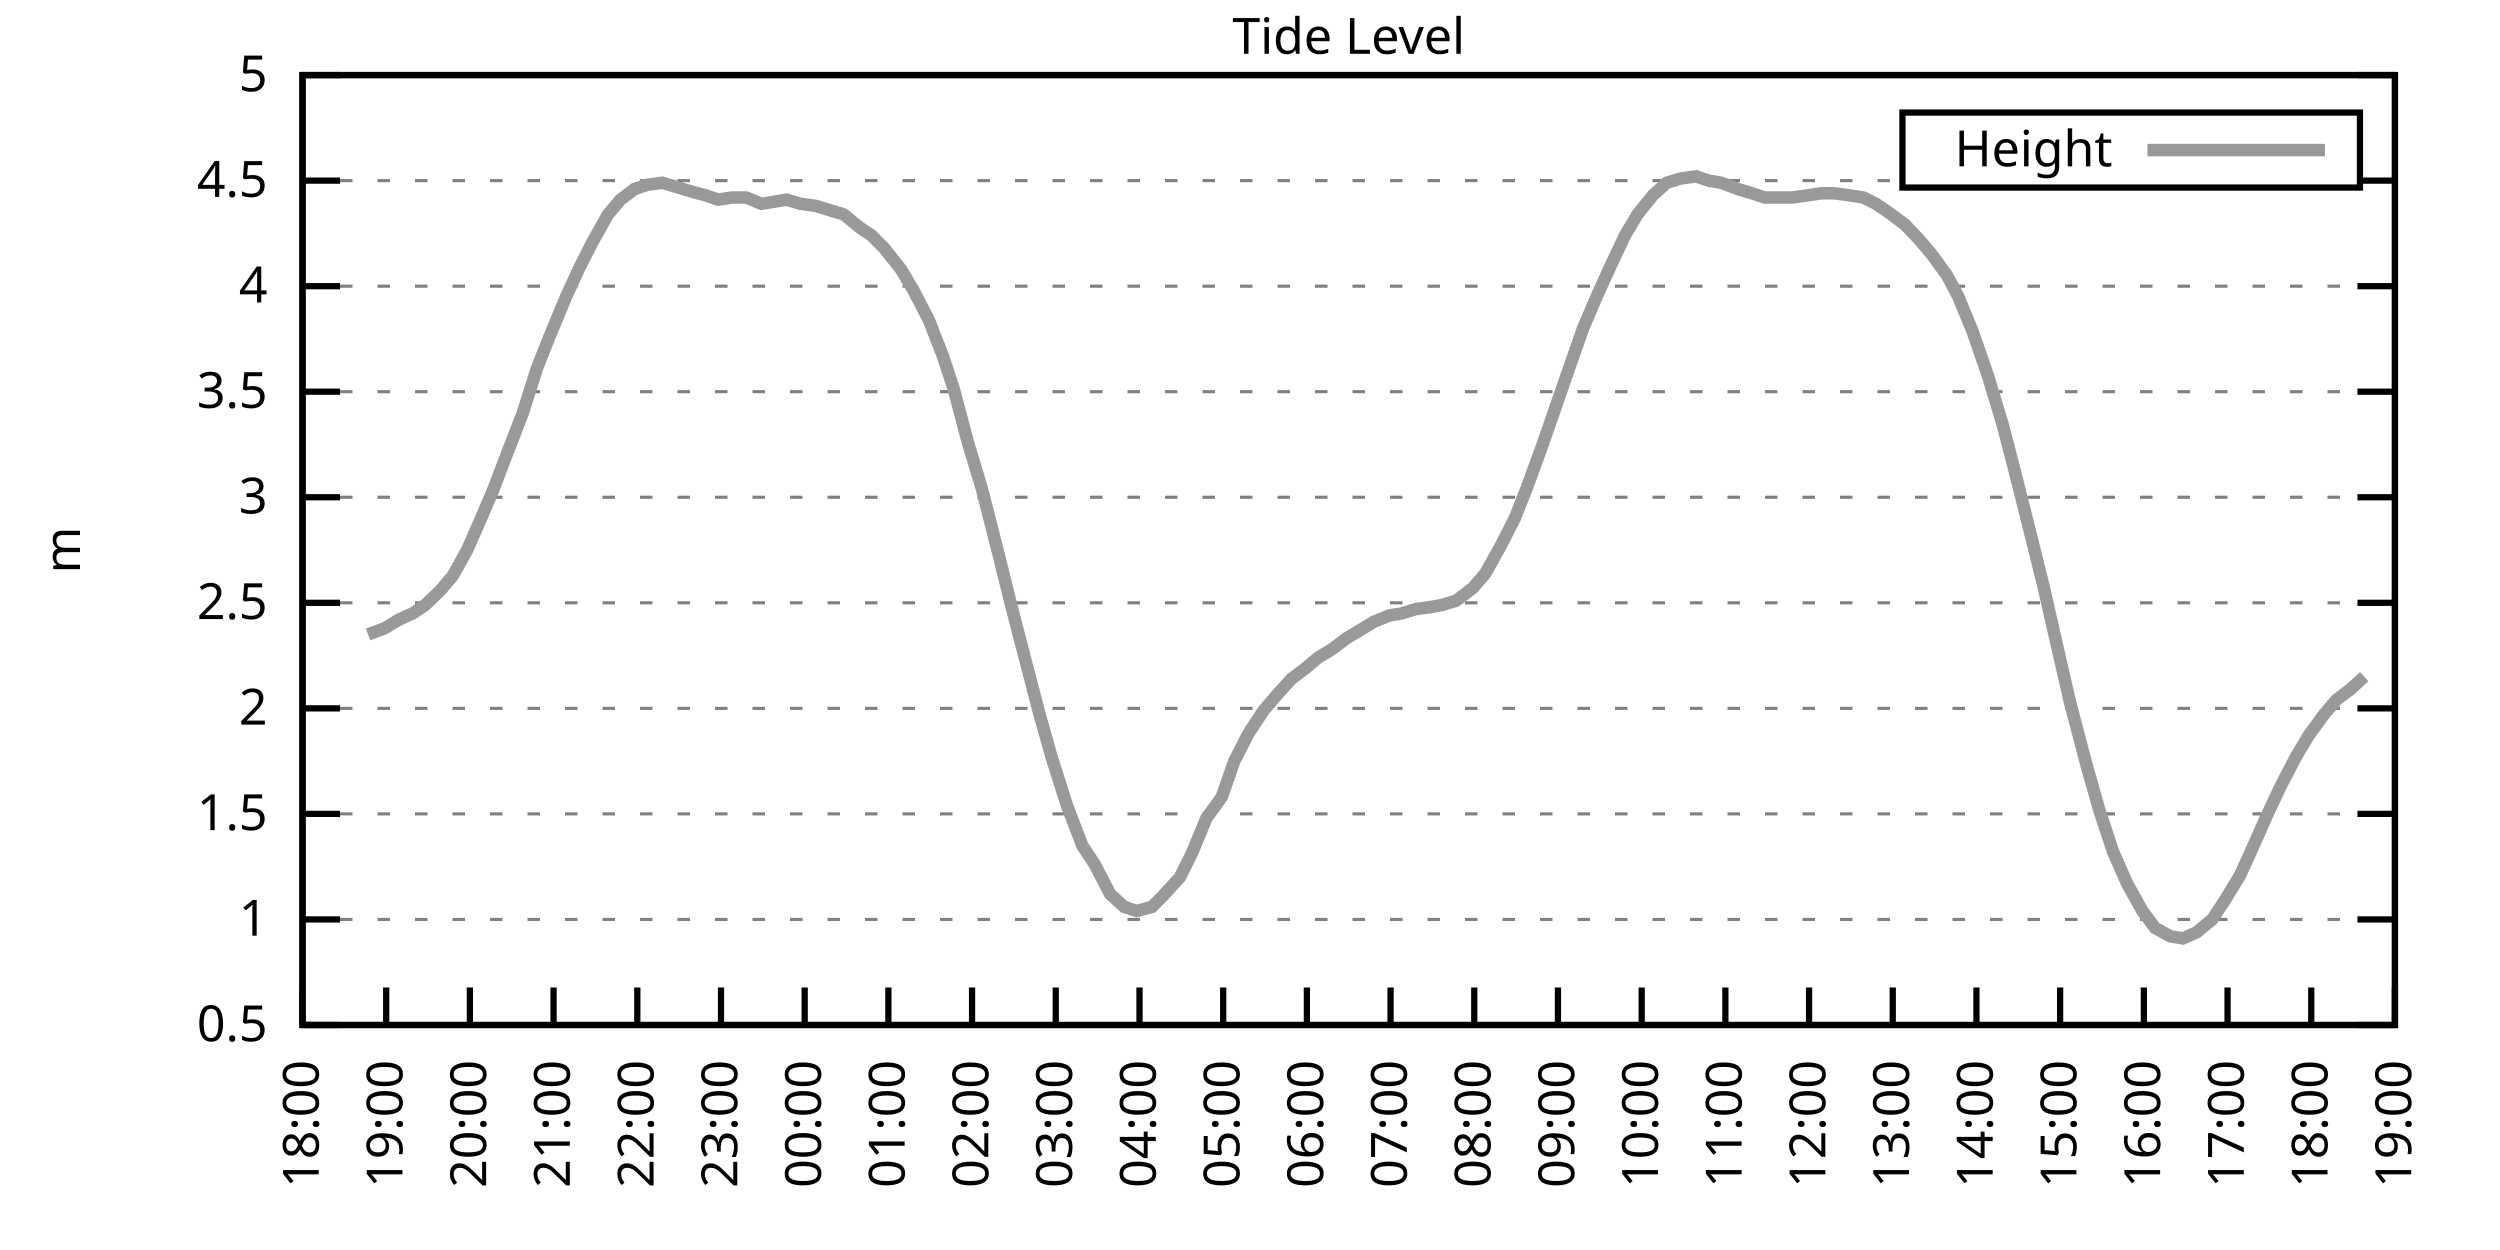
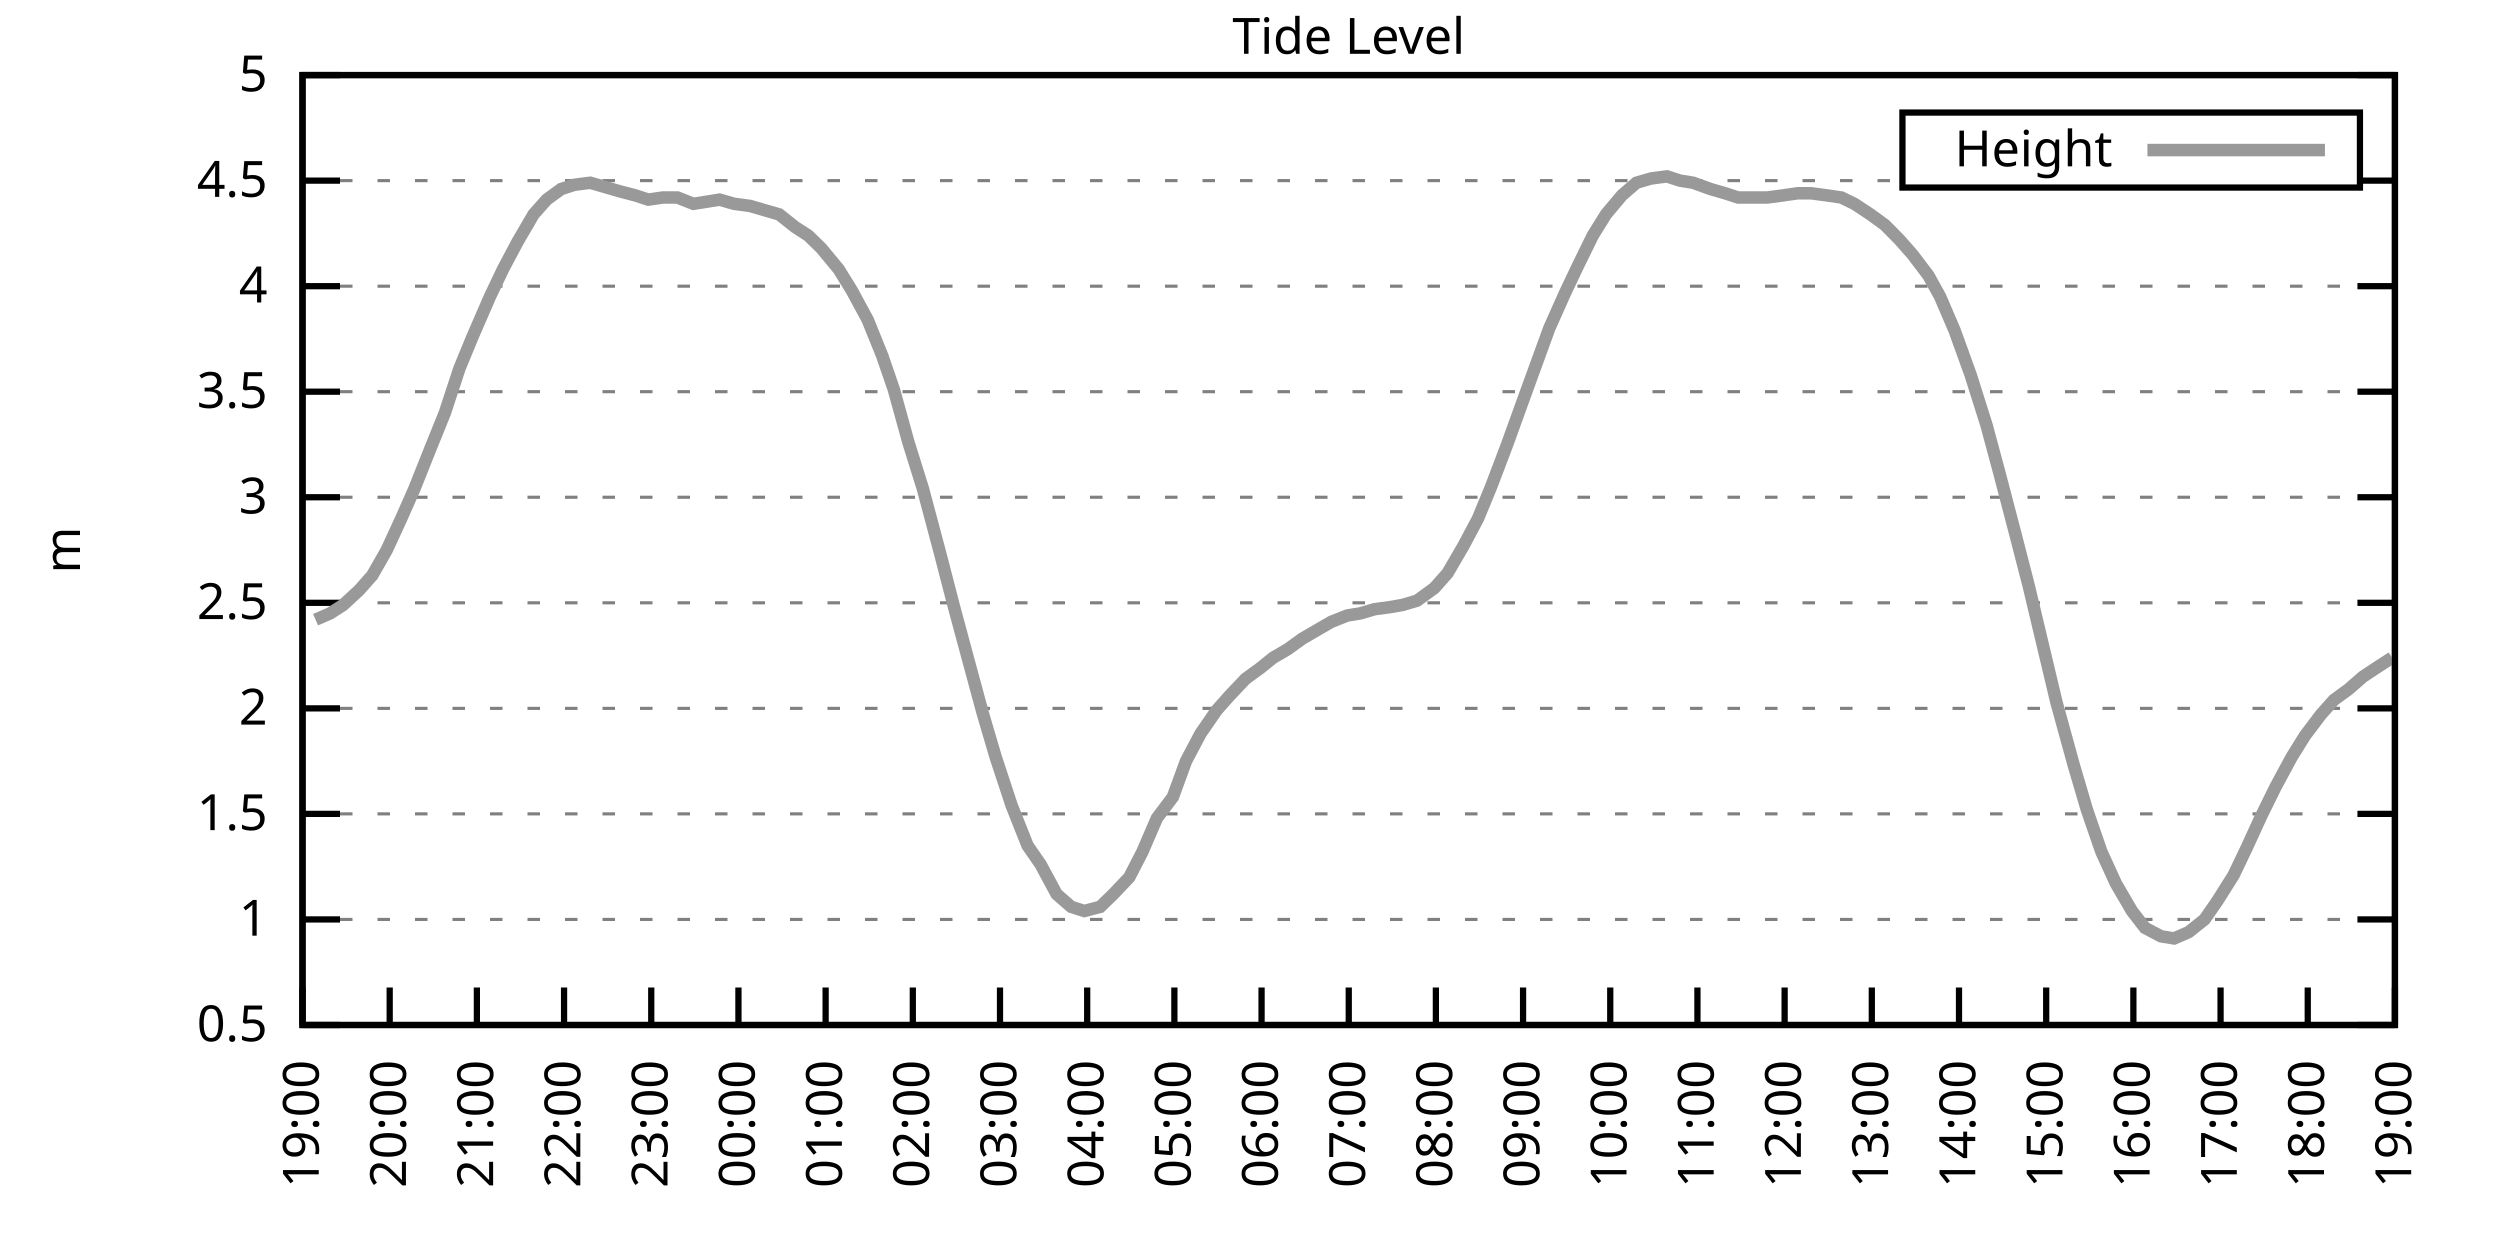
<svg xmlns="http://www.w3.org/2000/svg" xmlns:xlink="http://www.w3.org/1999/xlink" width="400" height="200" viewBox="0 0 400 200">
  <g id="gnuplot_canvas">
    <rect x="0" y="0" width="400" height="200" fill="none" />
    <defs>
      <circle id="gpDot" r="0.5" stroke-width="0.5" stroke="currentColor" />
      <path id="gpPt0" stroke-width="0.333" stroke="currentColor" d="M-1,0 h2 M0,-1 v2" />
      <path id="gpPt1" stroke-width="0.333" stroke="currentColor" d="M-1,-1 L1,1 M1,-1 L-1,1" />
      <path id="gpPt2" stroke-width="0.333" stroke="currentColor" d="M-1,0 L1,0 M0,-1 L0,1 M-1,-1 L1,1 M-1,1 L1,-1" />
      <rect id="gpPt3" stroke-width="0.333" stroke="currentColor" x="-1" y="-1" width="2" height="2" />
      <rect id="gpPt4" stroke-width="0.333" stroke="currentColor" fill="currentColor" x="-1" y="-1" width="2" height="2" />
      <circle id="gpPt5" stroke-width="0.333" stroke="currentColor" cx="0" cy="0" r="1" />
      <use xlink:href="#gpPt5" id="gpPt6" fill="currentColor" stroke="none" />
      <path id="gpPt7" stroke-width="0.333" stroke="currentColor" d="M0,-1.33 L-1.33,0.67 L1.33,0.67 z" />
      <use xlink:href="#gpPt7" id="gpPt8" fill="currentColor" stroke="none" />
      <use xlink:href="#gpPt7" id="gpPt9" stroke="currentColor" transform="rotate(180)" />
      <use xlink:href="#gpPt9" id="gpPt10" fill="currentColor" stroke="none" />
      <use xlink:href="#gpPt3" id="gpPt11" stroke="currentColor" transform="rotate(45)" />
      <use xlink:href="#gpPt11" id="gpPt12" fill="currentColor" stroke="none" />
      <path id="gpPt13" stroke-width="0.333" stroke="currentColor" d="M0,1.330 L1.265,0.411 L0.782,-1.067 L-0.782,-1.076 L-1.265,0.411 z" />
      <use xlink:href="#gpPt13" id="gpPt14" fill="currentColor" stroke="none" />
      <filter id="textbox" filterUnits="objectBoundingBox" x="0" y="0" height="1" width="1">
        <feFlood flood-color="white" flood-opacity="1" result="bgnd" />
        <feComposite in="SourceGraphic" in2="bgnd" operator="atop" />
      </filter>
      <filter id="greybox" filterUnits="objectBoundingBox" x="0" y="0" height="1" width="1">
        <feFlood flood-color="lightgrey" flood-opacity="1" result="grey" />
        <feComposite in="SourceGraphic" in2="grey" operator="atop" />
      </filter>
    </defs>
    <g fill="none" color="white" stroke="currentColor" stroke-width="1.00" stroke-linecap="butt" stroke-linejoin="miter">
</g>
    <g fill="none" color="black" stroke="currentColor" stroke-width="1.00" stroke-linecap="butt" stroke-linejoin="miter">
      <g stroke="none" shape-rendering="crispEdges">
        <polygon fill="rgb(255, 255, 255)" points="48.40,164.00 383.18,164.00 383.18,12.02 48.40,12.02 " />
      </g>
    </g>
    <g fill="none" color="black" stroke="currentColor" stroke-width="1.00" stroke-linecap="butt" stroke-linejoin="miter">
</g>
    <g fill="none" color="black" stroke="black" stroke-width="0.50" stroke-linecap="butt" stroke-linejoin="miter">
</g>
    <g fill="none" color="gray" stroke="currentColor" stroke-width="0.50" stroke-linecap="butt" stroke-linejoin="miter">
      <path stroke="gray" stroke-dasharray="2,4" class="gridline" d="M48.40,164.00 L383.19,164.00  " />
    </g>
    <g fill="none" color="gray" stroke="gray" stroke-width="1.00" stroke-linecap="butt" stroke-linejoin="miter">
</g>
    <g fill="none" color="black" stroke="currentColor" stroke-width="1.00" stroke-linecap="butt" stroke-linejoin="miter">
      <path stroke="black" d="M48.40,164.00 L54.40,164.00 M383.19,164.00 L377.19,164.00  " />
      <g transform="translate(42.80,166.60)" stroke="none" fill="black" font-family="Sans" font-size="8.00" text-anchor="end">
        <text>
          <tspan font-family="Sans"> 0.5</tspan>
        </text>
      </g>
    </g>
    <g fill="none" color="black" stroke="currentColor" stroke-width="1.00" stroke-linecap="butt" stroke-linejoin="miter">
</g>
    <g fill="none" color="black" stroke="black" stroke-width="0.50" stroke-linecap="butt" stroke-linejoin="miter">
</g>
    <g fill="none" color="gray" stroke="currentColor" stroke-width="0.50" stroke-linecap="butt" stroke-linejoin="miter">
      <path stroke="gray" stroke-dasharray="2,4" class="gridline" d="M48.40,147.11 L383.19,147.11  " />
    </g>
    <g fill="none" color="gray" stroke="gray" stroke-width="1.00" stroke-linecap="butt" stroke-linejoin="miter">
</g>
    <g fill="none" color="black" stroke="currentColor" stroke-width="1.00" stroke-linecap="butt" stroke-linejoin="miter">
      <path stroke="black" d="M48.40,147.11 L54.40,147.11 M383.19,147.11 L377.19,147.11  " />
      <g transform="translate(42.80,149.71)" stroke="none" fill="black" font-family="Sans" font-size="8.00" text-anchor="end">
        <text>
          <tspan font-family="Sans"> 1</tspan>
        </text>
      </g>
    </g>
    <g fill="none" color="black" stroke="currentColor" stroke-width="1.00" stroke-linecap="butt" stroke-linejoin="miter">
</g>
    <g fill="none" color="black" stroke="black" stroke-width="0.50" stroke-linecap="butt" stroke-linejoin="miter">
</g>
    <g fill="none" color="gray" stroke="currentColor" stroke-width="0.50" stroke-linecap="butt" stroke-linejoin="miter">
      <path stroke="gray" stroke-dasharray="2,4" class="gridline" d="M48.40,130.22 L383.19,130.22  " />
    </g>
    <g fill="none" color="gray" stroke="gray" stroke-width="1.00" stroke-linecap="butt" stroke-linejoin="miter">
</g>
    <g fill="none" color="black" stroke="currentColor" stroke-width="1.00" stroke-linecap="butt" stroke-linejoin="miter">
      <path stroke="black" d="M48.40,130.22 L54.40,130.22 M383.19,130.22 L377.19,130.22  " />
      <g transform="translate(42.80,132.82)" stroke="none" fill="black" font-family="Sans" font-size="8.00" text-anchor="end">
        <text>
          <tspan font-family="Sans"> 1.5</tspan>
        </text>
      </g>
    </g>
    <g fill="none" color="black" stroke="currentColor" stroke-width="1.00" stroke-linecap="butt" stroke-linejoin="miter">
</g>
    <g fill="none" color="black" stroke="black" stroke-width="0.50" stroke-linecap="butt" stroke-linejoin="miter">
</g>
    <g fill="none" color="gray" stroke="currentColor" stroke-width="0.50" stroke-linecap="butt" stroke-linejoin="miter">
      <path stroke="gray" stroke-dasharray="2,4" class="gridline" d="M48.40,113.34 L383.19,113.34  " />
    </g>
    <g fill="none" color="gray" stroke="gray" stroke-width="1.00" stroke-linecap="butt" stroke-linejoin="miter">
</g>
    <g fill="none" color="black" stroke="currentColor" stroke-width="1.00" stroke-linecap="butt" stroke-linejoin="miter">
      <path stroke="black" d="M48.40,113.34 L54.40,113.34 M383.19,113.34 L377.19,113.34  " />
      <g transform="translate(42.80,115.94)" stroke="none" fill="black" font-family="Sans" font-size="8.00" text-anchor="end">
        <text>
          <tspan font-family="Sans"> 2</tspan>
        </text>
      </g>
    </g>
    <g fill="none" color="black" stroke="currentColor" stroke-width="1.00" stroke-linecap="butt" stroke-linejoin="miter">
</g>
    <g fill="none" color="black" stroke="black" stroke-width="0.50" stroke-linecap="butt" stroke-linejoin="miter">
</g>
    <g fill="none" color="gray" stroke="currentColor" stroke-width="0.50" stroke-linecap="butt" stroke-linejoin="miter">
      <path stroke="gray" stroke-dasharray="2,4" class="gridline" d="M48.40,96.45 L383.19,96.45  " />
    </g>
    <g fill="none" color="gray" stroke="gray" stroke-width="1.00" stroke-linecap="butt" stroke-linejoin="miter">
</g>
    <g fill="none" color="black" stroke="currentColor" stroke-width="1.00" stroke-linecap="butt" stroke-linejoin="miter">
      <path stroke="black" d="M48.40,96.45 L54.40,96.45 M383.19,96.45 L377.19,96.45  " />
      <g transform="translate(42.80,99.05)" stroke="none" fill="black" font-family="Sans" font-size="8.00" text-anchor="end">
        <text>
          <tspan font-family="Sans"> 2.5</tspan>
        </text>
      </g>
    </g>
    <g fill="none" color="black" stroke="currentColor" stroke-width="1.00" stroke-linecap="butt" stroke-linejoin="miter">
</g>
    <g fill="none" color="black" stroke="black" stroke-width="0.50" stroke-linecap="butt" stroke-linejoin="miter">
</g>
    <g fill="none" color="gray" stroke="currentColor" stroke-width="0.50" stroke-linecap="butt" stroke-linejoin="miter">
      <path stroke="gray" stroke-dasharray="2,4" class="gridline" d="M48.40,79.56 L383.19,79.56  " />
    </g>
    <g fill="none" color="gray" stroke="gray" stroke-width="1.00" stroke-linecap="butt" stroke-linejoin="miter">
</g>
    <g fill="none" color="black" stroke="currentColor" stroke-width="1.00" stroke-linecap="butt" stroke-linejoin="miter">
      <path stroke="black" d="M48.40,79.56 L54.40,79.56 M383.19,79.56 L377.19,79.56  " />
      <g transform="translate(42.80,82.16)" stroke="none" fill="black" font-family="Sans" font-size="8.00" text-anchor="end">
        <text>
          <tspan font-family="Sans"> 3</tspan>
        </text>
      </g>
    </g>
    <g fill="none" color="black" stroke="currentColor" stroke-width="1.00" stroke-linecap="butt" stroke-linejoin="miter">
</g>
    <g fill="none" color="black" stroke="black" stroke-width="0.50" stroke-linecap="butt" stroke-linejoin="miter">
</g>
    <g fill="none" color="gray" stroke="currentColor" stroke-width="0.50" stroke-linecap="butt" stroke-linejoin="miter">
      <path stroke="gray" stroke-dasharray="2,4" class="gridline" d="M48.40,62.67 L383.19,62.67  " />
    </g>
    <g fill="none" color="gray" stroke="gray" stroke-width="1.00" stroke-linecap="butt" stroke-linejoin="miter">
</g>
    <g fill="none" color="black" stroke="currentColor" stroke-width="1.00" stroke-linecap="butt" stroke-linejoin="miter">
      <path stroke="black" d="M48.40,62.67 L54.40,62.67 M383.19,62.67 L377.19,62.67  " />
      <g transform="translate(42.80,65.27)" stroke="none" fill="black" font-family="Sans" font-size="8.00" text-anchor="end">
        <text>
          <tspan font-family="Sans"> 3.5</tspan>
        </text>
      </g>
    </g>
    <g fill="none" color="black" stroke="currentColor" stroke-width="1.00" stroke-linecap="butt" stroke-linejoin="miter">
</g>
    <g fill="none" color="black" stroke="black" stroke-width="0.50" stroke-linecap="butt" stroke-linejoin="miter">
</g>
    <g fill="none" color="gray" stroke="currentColor" stroke-width="0.50" stroke-linecap="butt" stroke-linejoin="miter">
      <path stroke="gray" stroke-dasharray="2,4" class="gridline" d="M48.40,45.79 L383.19,45.79  " />
    </g>
    <g fill="none" color="gray" stroke="gray" stroke-width="1.00" stroke-linecap="butt" stroke-linejoin="miter">
</g>
    <g fill="none" color="black" stroke="currentColor" stroke-width="1.00" stroke-linecap="butt" stroke-linejoin="miter">
      <path stroke="black" d="M48.40,45.79 L54.40,45.79 M383.19,45.79 L377.19,45.79  " />
      <g transform="translate(42.80,48.39)" stroke="none" fill="black" font-family="Sans" font-size="8.00" text-anchor="end">
        <text>
          <tspan font-family="Sans"> 4</tspan>
        </text>
      </g>
    </g>
    <g fill="none" color="black" stroke="currentColor" stroke-width="1.00" stroke-linecap="butt" stroke-linejoin="miter">
</g>
    <g fill="none" color="black" stroke="black" stroke-width="0.50" stroke-linecap="butt" stroke-linejoin="miter">
</g>
    <g fill="none" color="gray" stroke="currentColor" stroke-width="0.50" stroke-linecap="butt" stroke-linejoin="miter">
      <path stroke="gray" stroke-dasharray="2,4" class="gridline" d="M48.40,28.90 L304.39,28.90 M377.59,28.90 L383.19,28.90  " />
    </g>
    <g fill="none" color="gray" stroke="gray" stroke-width="1.00" stroke-linecap="butt" stroke-linejoin="miter">
</g>
    <g fill="none" color="black" stroke="currentColor" stroke-width="1.00" stroke-linecap="butt" stroke-linejoin="miter">
      <path stroke="black" d="M48.40,28.90 L54.40,28.90 M383.19,28.90 L377.19,28.90  " />
      <g transform="translate(42.80,31.50)" stroke="none" fill="black" font-family="Sans" font-size="8.00" text-anchor="end">
        <text>
          <tspan font-family="Sans"> 4.5</tspan>
        </text>
      </g>
    </g>
    <g fill="none" color="black" stroke="currentColor" stroke-width="1.00" stroke-linecap="butt" stroke-linejoin="miter">
</g>
    <g fill="none" color="black" stroke="black" stroke-width="0.50" stroke-linecap="butt" stroke-linejoin="miter">
</g>
    <g fill="none" color="gray" stroke="currentColor" stroke-width="0.50" stroke-linecap="butt" stroke-linejoin="miter">
      <path stroke="gray" stroke-dasharray="2,4" class="gridline" d="M48.40,12.01 L383.19,12.01  " />
    </g>
    <g fill="none" color="gray" stroke="gray" stroke-width="1.00" stroke-linecap="butt" stroke-linejoin="miter">
</g>
    <g fill="none" color="black" stroke="currentColor" stroke-width="1.00" stroke-linecap="butt" stroke-linejoin="miter">
      <path stroke="black" d="M48.40,12.01 L54.40,12.01 M383.19,12.01 L377.19,12.01  " />
      <g transform="translate(42.80,14.61)" stroke="none" fill="black" font-family="Sans" font-size="8.00" text-anchor="end">
        <text>
          <tspan font-family="Sans"> 5</tspan>
        </text>
      </g>
    </g>
    <g fill="none" color="black" stroke="currentColor" stroke-width="1.00" stroke-linecap="butt" stroke-linejoin="miter">
      <path stroke="black" d="M48.40,164.00 L48.40,158.00  " />
      <g transform="translate(51.00,169.60) rotate(270.00)" stroke="none" fill="black" font-family="Sans" font-size="8.00" text-anchor="end">
        <text>
-           <tspan font-family="Sans">18:00</tspan>
-         </text>
-       </g>
-     </g>
-     <g fill="none" color="black" stroke="currentColor" stroke-width="1.00" stroke-linecap="butt" stroke-linejoin="miter">
-       <path stroke="black" d="M61.79,164.00 L61.79,158.00  " />
-       <g transform="translate(64.39,169.60) rotate(270.00)" stroke="none" fill="black" font-family="Sans" font-size="8.00" text-anchor="end">
-         <text>
          <tspan font-family="Sans">19:00</tspan>
        </text>
      </g>
    </g>
    <g fill="none" color="black" stroke="currentColor" stroke-width="1.00" stroke-linecap="butt" stroke-linejoin="miter">
-       <path stroke="black" d="M75.18,164.00 L75.18,158.00  " />
-       <g transform="translate(77.78,169.60) rotate(270.00)" stroke="none" fill="black" font-family="Sans" font-size="8.00" text-anchor="end">
+       <path stroke="black" d="M62.35,164.00 L62.35,158.00  " />
+       <g transform="translate(64.95,169.60) rotate(270.00)" stroke="none" fill="black" font-family="Sans" font-size="8.00" text-anchor="end">
        <text>
          <tspan font-family="Sans">20:00</tspan>
        </text>
      </g>
    </g>
    <g fill="none" color="black" stroke="currentColor" stroke-width="1.00" stroke-linecap="butt" stroke-linejoin="miter">
-       <path stroke="black" d="M88.57,164.00 L88.57,158.00  " />
-       <g transform="translate(91.17,169.60) rotate(270.00)" stroke="none" fill="black" font-family="Sans" font-size="8.00" text-anchor="end">
+       <path stroke="black" d="M76.30,164.00 L76.30,158.00  " />
+       <g transform="translate(78.90,169.60) rotate(270.00)" stroke="none" fill="black" font-family="Sans" font-size="8.00" text-anchor="end">
        <text>
          <tspan font-family="Sans">21:00</tspan>
        </text>
      </g>
    </g>
    <g fill="none" color="black" stroke="currentColor" stroke-width="1.00" stroke-linecap="butt" stroke-linejoin="miter">
-       <path stroke="black" d="M101.97,164.00 L101.97,158.00  " />
-       <g transform="translate(104.57,169.60) rotate(270.00)" stroke="none" fill="black" font-family="Sans" font-size="8.00" text-anchor="end">
+       <path stroke="black" d="M90.25,164.00 L90.25,158.00  " />
+       <g transform="translate(92.85,169.60) rotate(270.00)" stroke="none" fill="black" font-family="Sans" font-size="8.00" text-anchor="end">
        <text>
          <tspan font-family="Sans">22:00</tspan>
        </text>
      </g>
    </g>
    <g fill="none" color="black" stroke="currentColor" stroke-width="1.00" stroke-linecap="butt" stroke-linejoin="miter">
-       <path stroke="black" d="M115.36,164.00 L115.36,158.00  " />
-       <g transform="translate(117.96,169.60) rotate(270.00)" stroke="none" fill="black" font-family="Sans" font-size="8.00" text-anchor="end">
+       <path stroke="black" d="M104.20,164.00 L104.20,158.00  " />
+       <g transform="translate(106.80,169.60) rotate(270.00)" stroke="none" fill="black" font-family="Sans" font-size="8.00" text-anchor="end">
        <text>
          <tspan font-family="Sans">23:00</tspan>
        </text>
      </g>
    </g>
    <g fill="none" color="black" stroke="currentColor" stroke-width="1.00" stroke-linecap="butt" stroke-linejoin="miter">
-       <path stroke="black" d="M128.75,164.00 L128.75,158.00  " />
-       <g transform="translate(131.35,169.60) rotate(270.00)" stroke="none" fill="black" font-family="Sans" font-size="8.00" text-anchor="end">
+       <path stroke="black" d="M118.15,164.00 L118.15,158.00  " />
+       <g transform="translate(120.75,169.60) rotate(270.00)" stroke="none" fill="black" font-family="Sans" font-size="8.00" text-anchor="end">
        <text>
          <tspan font-family="Sans">00:00</tspan>
        </text>
      </g>
    </g>
    <g fill="none" color="black" stroke="currentColor" stroke-width="1.00" stroke-linecap="butt" stroke-linejoin="miter">
-       <path stroke="black" d="M142.14,164.00 L142.14,158.00  " />
-       <g transform="translate(144.74,169.60) rotate(270.00)" stroke="none" fill="black" font-family="Sans" font-size="8.00" text-anchor="end">
+       <path stroke="black" d="M132.10,164.00 L132.10,158.00  " />
+       <g transform="translate(134.70,169.60) rotate(270.00)" stroke="none" fill="black" font-family="Sans" font-size="8.00" text-anchor="end">
        <text>
          <tspan font-family="Sans">01:00</tspan>
        </text>
      </g>
    </g>
    <g fill="none" color="black" stroke="currentColor" stroke-width="1.00" stroke-linecap="butt" stroke-linejoin="miter">
-       <path stroke="black" d="M155.53,164.00 L155.53,158.00  " />
-       <g transform="translate(158.13,169.60) rotate(270.00)" stroke="none" fill="black" font-family="Sans" font-size="8.00" text-anchor="end">
+       <path stroke="black" d="M146.05,164.00 L146.05,158.00  " />
+       <g transform="translate(148.65,169.60) rotate(270.00)" stroke="none" fill="black" font-family="Sans" font-size="8.00" text-anchor="end">
        <text>
          <tspan font-family="Sans">02:00</tspan>
        </text>
      </g>
    </g>
    <g fill="none" color="black" stroke="currentColor" stroke-width="1.00" stroke-linecap="butt" stroke-linejoin="miter">
-       <path stroke="black" d="M168.92,164.00 L168.92,158.00  " />
-       <g transform="translate(171.52,169.60) rotate(270.00)" stroke="none" fill="black" font-family="Sans" font-size="8.00" text-anchor="end">
+       <path stroke="black" d="M160.00,164.00 L160.00,158.00  " />
+       <g transform="translate(162.60,169.60) rotate(270.00)" stroke="none" fill="black" font-family="Sans" font-size="8.00" text-anchor="end">
        <text>
          <tspan font-family="Sans">03:00</tspan>
        </text>
      </g>
    </g>
    <g fill="none" color="black" stroke="currentColor" stroke-width="1.00" stroke-linecap="butt" stroke-linejoin="miter">
-       <path stroke="black" d="M182.32,164.00 L182.32,158.00  " />
-       <g transform="translate(184.92,169.60) rotate(270.00)" stroke="none" fill="black" font-family="Sans" font-size="8.00" text-anchor="end">
+       <path stroke="black" d="M173.95,164.00 L173.95,158.00  " />
+       <g transform="translate(176.55,169.60) rotate(270.00)" stroke="none" fill="black" font-family="Sans" font-size="8.00" text-anchor="end">
        <text>
          <tspan font-family="Sans">04:00</tspan>
        </text>
      </g>
    </g>
    <g fill="none" color="black" stroke="currentColor" stroke-width="1.00" stroke-linecap="butt" stroke-linejoin="miter">
-       <path stroke="black" d="M195.71,164.00 L195.71,158.00  " />
-       <g transform="translate(198.31,169.60) rotate(270.00)" stroke="none" fill="black" font-family="Sans" font-size="8.00" text-anchor="end">
+       <path stroke="black" d="M187.90,164.00 L187.90,158.00  " />
+       <g transform="translate(190.50,169.60) rotate(270.00)" stroke="none" fill="black" font-family="Sans" font-size="8.00" text-anchor="end">
        <text>
          <tspan font-family="Sans">05:00</tspan>
        </text>
      </g>
    </g>
    <g fill="none" color="black" stroke="currentColor" stroke-width="1.00" stroke-linecap="butt" stroke-linejoin="miter">
-       <path stroke="black" d="M209.10,164.00 L209.10,158.00  " />
-       <g transform="translate(211.70,169.60) rotate(270.00)" stroke="none" fill="black" font-family="Sans" font-size="8.00" text-anchor="end">
+       <path stroke="black" d="M201.85,164.00 L201.85,158.00  " />
+       <g transform="translate(204.45,169.60) rotate(270.00)" stroke="none" fill="black" font-family="Sans" font-size="8.00" text-anchor="end">
        <text>
          <tspan font-family="Sans">06:00</tspan>
        </text>
      </g>
    </g>
    <g fill="none" color="black" stroke="currentColor" stroke-width="1.00" stroke-linecap="butt" stroke-linejoin="miter">
-       <path stroke="black" d="M222.49,164.00 L222.49,158.00  " />
-       <g transform="translate(225.09,169.60) rotate(270.00)" stroke="none" fill="black" font-family="Sans" font-size="8.00" text-anchor="end">
+       <path stroke="black" d="M215.80,164.00 L215.80,158.00  " />
+       <g transform="translate(218.40,169.60) rotate(270.00)" stroke="none" fill="black" font-family="Sans" font-size="8.00" text-anchor="end">
        <text>
          <tspan font-family="Sans">07:00</tspan>
        </text>
      </g>
    </g>
    <g fill="none" color="black" stroke="currentColor" stroke-width="1.00" stroke-linecap="butt" stroke-linejoin="miter">
-       <path stroke="black" d="M235.88,164.00 L235.88,158.00  " />
-       <g transform="translate(238.48,169.60) rotate(270.00)" stroke="none" fill="black" font-family="Sans" font-size="8.00" text-anchor="end">
+       <path stroke="black" d="M229.74,164.00 L229.74,158.00  " />
+       <g transform="translate(232.34,169.60) rotate(270.00)" stroke="none" fill="black" font-family="Sans" font-size="8.00" text-anchor="end">
        <text>
          <tspan font-family="Sans">08:00</tspan>
        </text>
      </g>
    </g>
    <g fill="none" color="black" stroke="currentColor" stroke-width="1.00" stroke-linecap="butt" stroke-linejoin="miter">
-       <path stroke="black" d="M249.27,164.00 L249.27,158.00  " />
-       <g transform="translate(251.87,169.60) rotate(270.00)" stroke="none" fill="black" font-family="Sans" font-size="8.00" text-anchor="end">
+       <path stroke="black" d="M243.69,164.00 L243.69,158.00  " />
+       <g transform="translate(246.29,169.60) rotate(270.00)" stroke="none" fill="black" font-family="Sans" font-size="8.00" text-anchor="end">
        <text>
          <tspan font-family="Sans">09:00</tspan>
        </text>
      </g>
    </g>
    <g fill="none" color="black" stroke="currentColor" stroke-width="1.00" stroke-linecap="butt" stroke-linejoin="miter">
-       <path stroke="black" d="M262.67,164.00 L262.67,158.00  " />
-       <g transform="translate(265.27,169.60) rotate(270.00)" stroke="none" fill="black" font-family="Sans" font-size="8.00" text-anchor="end">
+       <path stroke="black" d="M257.64,164.00 L257.64,158.00  " />
+       <g transform="translate(260.24,169.60) rotate(270.00)" stroke="none" fill="black" font-family="Sans" font-size="8.00" text-anchor="end">
        <text>
          <tspan font-family="Sans">10:00</tspan>
        </text>
      </g>
    </g>
    <g fill="none" color="black" stroke="currentColor" stroke-width="1.00" stroke-linecap="butt" stroke-linejoin="miter">
-       <path stroke="black" d="M276.06,164.00 L276.06,158.00  " />
-       <g transform="translate(278.66,169.60) rotate(270.00)" stroke="none" fill="black" font-family="Sans" font-size="8.00" text-anchor="end">
+       <path stroke="black" d="M271.59,164.00 L271.59,158.00  " />
+       <g transform="translate(274.19,169.60) rotate(270.00)" stroke="none" fill="black" font-family="Sans" font-size="8.00" text-anchor="end">
        <text>
          <tspan font-family="Sans">11:00</tspan>
        </text>
      </g>
    </g>
    <g fill="none" color="black" stroke="currentColor" stroke-width="1.00" stroke-linecap="butt" stroke-linejoin="miter">
-       <path stroke="black" d="M289.45,164.00 L289.45,158.00  " />
-       <g transform="translate(292.05,169.60) rotate(270.00)" stroke="none" fill="black" font-family="Sans" font-size="8.00" text-anchor="end">
+       <path stroke="black" d="M285.54,164.00 L285.54,158.00  " />
+       <g transform="translate(288.14,169.60) rotate(270.00)" stroke="none" fill="black" font-family="Sans" font-size="8.00" text-anchor="end">
        <text>
          <tspan font-family="Sans">12:00</tspan>
        </text>
      </g>
    </g>
    <g fill="none" color="black" stroke="currentColor" stroke-width="1.00" stroke-linecap="butt" stroke-linejoin="miter">
-       <path stroke="black" d="M302.84,164.00 L302.84,158.00  " />
-       <g transform="translate(305.44,169.60) rotate(270.00)" stroke="none" fill="black" font-family="Sans" font-size="8.00" text-anchor="end">
+       <path stroke="black" d="M299.49,164.00 L299.49,158.00  " />
+       <g transform="translate(302.09,169.60) rotate(270.00)" stroke="none" fill="black" font-family="Sans" font-size="8.00" text-anchor="end">
        <text>
          <tspan font-family="Sans">13:00</tspan>
        </text>
      </g>
    </g>
    <g fill="none" color="black" stroke="currentColor" stroke-width="1.00" stroke-linecap="butt" stroke-linejoin="miter">
-       <path stroke="black" d="M316.23,164.00 L316.23,158.00  " />
-       <g transform="translate(318.83,169.60) rotate(270.00)" stroke="none" fill="black" font-family="Sans" font-size="8.00" text-anchor="end">
+       <path stroke="black" d="M313.44,164.00 L313.44,158.00  " />
+       <g transform="translate(316.04,169.60) rotate(270.00)" stroke="none" fill="black" font-family="Sans" font-size="8.00" text-anchor="end">
        <text>
          <tspan font-family="Sans">14:00</tspan>
        </text>
      </g>
    </g>
    <g fill="none" color="black" stroke="currentColor" stroke-width="1.00" stroke-linecap="butt" stroke-linejoin="miter">
-       <path stroke="black" d="M329.62,164.00 L329.62,158.00  " />
-       <g transform="translate(332.22,169.60) rotate(270.00)" stroke="none" fill="black" font-family="Sans" font-size="8.00" text-anchor="end">
+       <path stroke="black" d="M327.39,164.00 L327.39,158.00  " />
+       <g transform="translate(329.99,169.60) rotate(270.00)" stroke="none" fill="black" font-family="Sans" font-size="8.00" text-anchor="end">
        <text>
          <tspan font-family="Sans">15:00</tspan>
        </text>
      </g>
    </g>
    <g fill="none" color="black" stroke="currentColor" stroke-width="1.00" stroke-linecap="butt" stroke-linejoin="miter">
-       <path stroke="black" d="M343.02,164.00 L343.02,158.00  " />
-       <g transform="translate(345.62,169.60) rotate(270.00)" stroke="none" fill="black" font-family="Sans" font-size="8.00" text-anchor="end">
+       <path stroke="black" d="M341.34,164.00 L341.34,158.00  " />
+       <g transform="translate(343.94,169.60) rotate(270.00)" stroke="none" fill="black" font-family="Sans" font-size="8.00" text-anchor="end">
        <text>
          <tspan font-family="Sans">16:00</tspan>
        </text>
      </g>
    </g>
    <g fill="none" color="black" stroke="currentColor" stroke-width="1.00" stroke-linecap="butt" stroke-linejoin="miter">
-       <path stroke="black" d="M356.41,164.00 L356.41,158.00  " />
-       <g transform="translate(359.01,169.60) rotate(270.00)" stroke="none" fill="black" font-family="Sans" font-size="8.00" text-anchor="end">
+       <path stroke="black" d="M355.29,164.00 L355.29,158.00  " />
+       <g transform="translate(357.89,169.60) rotate(270.00)" stroke="none" fill="black" font-family="Sans" font-size="8.00" text-anchor="end">
        <text>
          <tspan font-family="Sans">17:00</tspan>
        </text>
      </g>
    </g>
    <g fill="none" color="black" stroke="currentColor" stroke-width="1.00" stroke-linecap="butt" stroke-linejoin="miter">
-       <path stroke="black" d="M369.80,164.00 L369.80,158.00  " />
-       <g transform="translate(372.40,169.60) rotate(270.00)" stroke="none" fill="black" font-family="Sans" font-size="8.00" text-anchor="end">
+       <path stroke="black" d="M369.24,164.00 L369.24,158.00  " />
+       <g transform="translate(371.84,169.60) rotate(270.00)" stroke="none" fill="black" font-family="Sans" font-size="8.00" text-anchor="end">
        <text>
          <tspan font-family="Sans">18:00</tspan>
        </text>
      </g>
    </g>
    <g fill="none" color="black" stroke="currentColor" stroke-width="1.00" stroke-linecap="butt" stroke-linejoin="miter">
      <path stroke="black" d="M383.19,164.00 L383.19,158.00  " />
      <g transform="translate(385.79,169.60) rotate(270.00)" stroke="none" fill="black" font-family="Sans" font-size="8.00" text-anchor="end">
        <text>
          <tspan font-family="Sans">19:00</tspan>
        </text>
      </g>
    </g>
    <g fill="none" color="black" stroke="currentColor" stroke-width="1.00" stroke-linecap="butt" stroke-linejoin="miter">
</g>
    <g fill="none" color="black" stroke="currentColor" stroke-width="1.00" stroke-linecap="butt" stroke-linejoin="miter">
      <path stroke="black" d="M48.40,12.01 L48.40,164.00 L383.19,164.00 L383.19,12.01 L48.40,12.01 Z  " />
    </g>
    <g fill="none" color="black" stroke="currentColor" stroke-width="1.00" stroke-linecap="butt" stroke-linejoin="miter">
</g>
    <g fill="none" color="black" stroke="currentColor" stroke-width="1.00" stroke-linecap="butt" stroke-linejoin="miter">
      <path stroke="black" d="M304.39,30.01 L304.39,18.01 L377.59,18.01 L377.59,30.01 L304.39,30.01 Z  " />
    </g>
    <g id="Tide_level_plot_1">
      <g fill="none" color="white" stroke="black" stroke-width="2.00" stroke-linecap="butt" stroke-linejoin="miter">
</g>
      <g fill="none" color="black" stroke="currentColor" stroke-width="2.00" stroke-linecap="butt" stroke-linejoin="miter">
        <g transform="translate(337.99,26.61)" stroke="none" fill="black" font-family="Sans" font-size="8.00" text-anchor="end">
          <text>
            <tspan font-family="Sans">Height</tspan>
          </text>
        </g>
      </g>
      <g fill="none" color="black" stroke="currentColor" stroke-width="2.00" stroke-linecap="butt" stroke-linejoin="miter">
-         <path stroke="rgb(153, 153, 153)" d="M343.59,24.01 L371.99,24.01 M58.89,101.52 L61.57,100.50 L63.80,99.15 L66.03,98.14 L68.04,96.79 L70.50,94.42   L72.50,92.06 L74.74,88.00 L76.97,82.94 L78.98,78.21 L81.43,71.79 L83.66,66.05 L85.90,58.96 L87.91,53.89   L90.58,47.47 L92.59,43.08 L94.82,38.69 L97.28,34.30 L99.29,31.94 L101.52,30.25 L103.53,29.57 L105.98,29.24   L108.22,29.91 L110.45,30.59 L112.90,31.26 L114.91,31.94 L117.14,31.60 L119.38,31.60 L121.83,32.61 L123.84,32.28   L125.85,31.94 L128.08,32.61 L130.54,32.95 L132.77,33.63 L135.00,34.30 L137.45,36.33 L139.46,37.68 L141.47,39.71   L144.15,43.08 L146.16,46.46 L148.61,51.19 L150.85,56.93 L152.63,62.34 L154.86,70.78 L157.10,78.21 L159.77,88.68   L161.78,96.79 L163.79,104.56 L166.25,114.01 L168.25,121.11 L170.71,128.87 L173.17,135.29 L175.17,138.33 L177.63,143.06   L179.86,145.09 L181.87,145.76 L184.32,145.09 L186.33,143.06 L188.79,140.36 L190.80,136.30 L193.03,130.90 L195.48,127.52   L197.49,121.78 L199.73,117.39 L202.18,113.67 L204.19,111.31 L206.64,108.61 L208.88,106.92 L210.88,105.23 L213.12,103.88   L215.35,102.19 L217.58,100.84 L219.81,99.49 L222.27,98.48 L224.28,98.14 L226.51,97.46 L228.96,97.12 L230.75,96.79   L232.98,96.11 L235.66,94.08 L237.67,91.72 L240.12,87.33 L242.36,82.94 L244.36,77.87 L246.82,71.12 L249.05,64.70   L251.28,58.28 L253.29,52.54 L255.75,46.80 L257.76,42.41 L259.99,37.68 L262.00,34.30 L264.45,31.26 L266.68,29.24   L268.92,28.56 L271.37,28.22 L273.38,28.90 L275.39,29.24 L278.07,30.25 L280.30,30.92 L282.31,31.60 L284.54,31.60   L286.77,31.60 L289.23,31.26 L291.46,30.92 L293.47,30.92 L295.92,31.26 L298.15,31.60 L300.16,32.61 L302.62,34.30   L304.85,35.99 L307.08,38.35 L309.09,40.72 L311.54,44.10 L313.33,47.47 L315.56,52.88 L318.02,59.97 L320.47,68.08   L322.48,75.85 L324.94,85.64 L326.95,93.75 L329.18,103.54 L331.19,112.32 L333.86,122.46 L335.87,129.55 L338.10,136.30   L340.34,141.37 L342.79,145.76 L344.80,148.46 L347.26,149.81 L349.26,150.15 L351.50,149.14 L353.95,147.11 L355.96,144.07   L358.42,140.02 L360.42,135.63 L362.66,130.56 L364.89,125.83 L367.34,121.11 L369.35,117.73 L371.81,114.35 L373.82,111.99   L376.05,110.30 L378.28,108.27  " />
+         <path stroke="rgb(153, 153, 153)" d="M343.59,24.01 L371.99,24.01 M50.49,99.15 L52.82,98.14 L54.91,96.79 L57.47,94.42 L59.56,92.06 L61.88,88.00   L64.21,82.94 L66.30,78.21 L68.86,71.79 L71.18,66.05 L73.51,58.96 L75.60,53.89 L78.39,47.47 L80.48,43.08   L82.81,38.69 L85.37,34.30 L87.46,31.94 L89.78,30.25 L91.88,29.57 L94.43,29.24 L96.76,29.91 L99.08,30.59   L101.64,31.26 L103.73,31.94 L106.06,31.60 L108.38,31.60 L110.94,32.61 L113.03,32.28 L115.13,31.94 L117.45,32.61   L120.01,32.95 L122.33,33.63 L124.66,34.30 L127.22,36.33 L129.31,37.68 L131.40,39.71 L134.19,43.08 L136.28,46.46   L138.84,51.19 L141.16,56.93 L143.02,62.34 L145.35,70.78 L147.67,78.21 L150.46,88.68 L152.56,96.79 L154.65,104.56   L157.21,114.01 L159.30,121.11 L161.86,128.87 L164.41,135.29 L166.51,138.33 L169.06,143.06 L171.39,145.09 L173.48,145.76   L176.04,145.09 L178.13,143.06 L180.69,140.36 L182.78,136.30 L185.11,130.90 L187.66,127.52 L189.76,121.78 L192.08,117.39   L194.64,113.67 L196.73,111.31 L199.29,108.61 L201.61,106.92 L203.71,105.23 L206.03,103.88 L208.36,102.19 L210.68,100.84   L213.01,99.49 L215.56,98.48 L217.65,98.14 L219.98,97.46 L222.54,97.12 L224.40,96.79 L226.72,96.11 L229.51,94.08   L231.60,91.72 L234.16,87.33 L236.49,82.94 L238.58,77.87 L241.14,71.12 L243.46,64.70 L245.79,58.28 L247.88,52.54   L250.44,46.80 L252.53,42.41 L254.85,37.68 L256.95,34.30 L259.50,31.26 L261.83,29.24 L264.15,28.56 L266.71,28.22   L268.80,28.90 L270.90,29.24 L273.69,30.25 L276.01,30.92 L278.10,31.60 L280.43,31.60 L282.75,31.60 L285.31,31.26   L287.64,30.92 L289.73,30.92 L292.29,31.26 L294.61,31.60 L296.70,32.61 L299.26,34.30 L301.58,35.99 L303.91,38.35   L306.00,40.72 L308.56,44.10 L310.42,47.47 L312.74,52.88 L315.30,59.97 L317.86,68.08 L319.95,75.85 L322.51,85.64   L324.60,93.75 L326.93,103.54 L329.02,112.32 L331.81,122.46 L333.90,129.55 L336.23,136.30 L338.55,141.37 L341.11,145.76   L343.20,148.46 L345.76,149.81 L347.85,150.15 L350.18,149.14 L352.73,147.11 L354.83,144.07 L357.38,140.02 L359.48,135.63   L361.80,130.56 L364.13,125.83 L366.68,121.11 L368.78,117.73 L371.33,114.35 L373.43,111.99 L375.75,110.30 L378.08,108.27   L380.63,106.58 L382.73,105.23  " />
      </g>
    </g>
    <g fill="none" color="black" stroke="currentColor" stroke-width="2.00" stroke-linecap="butt" stroke-linejoin="miter">
</g>
    <g fill="none" color="black" stroke="black" stroke-width="1.00" stroke-linecap="butt" stroke-linejoin="miter">
</g>
    <g fill="none" color="black" stroke="currentColor" stroke-width="1.00" stroke-linecap="butt" stroke-linejoin="miter">
      <path stroke="black" d="M48.40,12.01 L48.40,164.00 L383.19,164.00 L383.19,12.01 L48.40,12.01 Z  " />
      <g transform="translate(12.80,88.01) rotate(270.00)" stroke="none" fill="black" font-family="Sans" font-size="8.00" text-anchor="middle">
        <text>
          <tspan font-family="Sans">m</tspan>
        </text>
      </g>
    </g>
    <g fill="none" color="black" stroke="currentColor" stroke-width="1.00" stroke-linecap="butt" stroke-linejoin="miter">
</g>
    <g fill="none" color="black" stroke="currentColor" stroke-width="1.00" stroke-linecap="butt" stroke-linejoin="miter">
      <g transform="translate(215.79,8.61)" stroke="none" fill="black" font-family="Sans" font-size="8.00" text-anchor="middle">
        <text>
          <tspan font-family="Sans">Tide Level</tspan>
        </text>
      </g>
    </g>
    <g fill="none" color="black" stroke="currentColor" stroke-width="1.00" stroke-linecap="butt" stroke-linejoin="miter">
</g>
  </g>
</svg>
